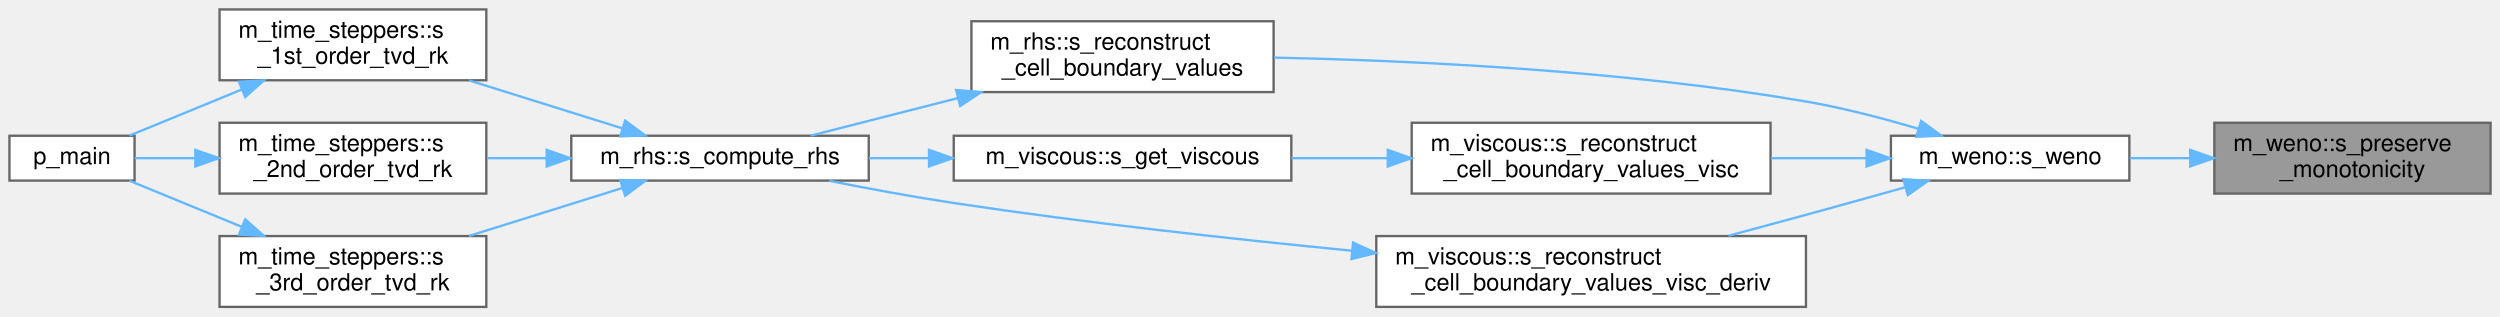
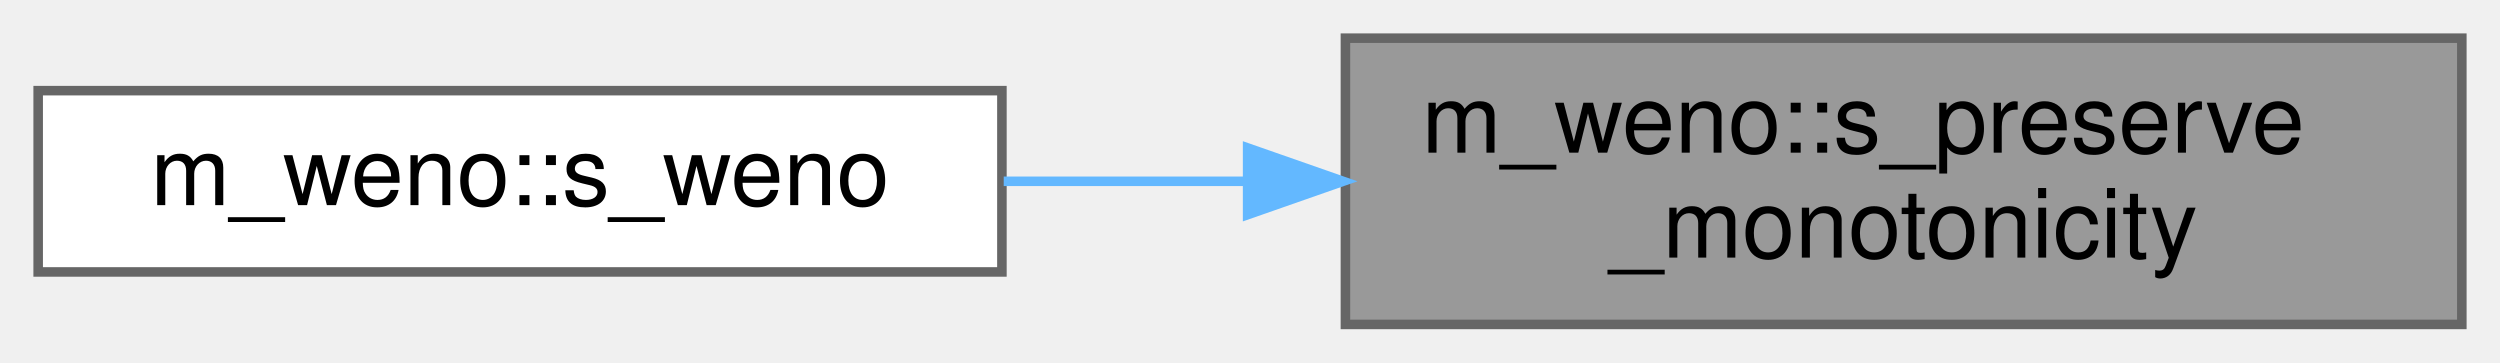
- <svg xmlns="http://www.w3.org/2000/svg" xmlns:xlink="http://www.w3.org/1999/xlink" width="1059pt" height="134pt" viewBox="0.00 0.00 1059.00 134.00">
-   <g id="graph0" class="graph" transform="scale(1 1) rotate(0) translate(4 130)">
+ <svg xmlns="http://www.w3.org/2000/svg" xmlns:xlink="http://www.w3.org/1999/xlink" width="262pt" height="38pt" viewBox="0.00 0.00 262.00 38.00">
+   <g id="graph0" class="graph" transform="scale(1 1) rotate(0) translate(4 34)">
    <g id="Node000001" class="node">
      <g id="a_Node000001">
        <a xlink:title="The goal of this subroutine is to ensure that the WENO reconstruction is monotonic....">
-           <polygon fill="#999999" stroke="#666666" points="1051,-78 934,-78 934,-48 1051,-48 1051,-78" />
-           <text text-anchor="start" x="942" y="-66" font-family="Helvetica,sans-Serif" font-size="10.00">m_weno::s_preserve</text>
-           <text text-anchor="middle" x="992.5" y="-55" font-family="Helvetica,sans-Serif" font-size="10.00">_monotonicity</text>
+           <polygon fill="#999999" stroke="#666666" points="254,-30 137,-30 137,0 254,0 254,-30" />
+           <text text-anchor="start" x="145" y="-18" font-family="Helvetica,sans-Serif" font-size="10.00">m_weno::s_preserve</text>
+           <text text-anchor="middle" x="195.5" y="-7" font-family="Helvetica,sans-Serif" font-size="10.00">_monotonicity</text>
        </a>
      </g>
    </g>
    <g id="Node000002" class="node">
      <g id="a_Node000002">
        <a xlink:href="namespacem__weno.html#abf60919ebaaf298c15e8a3a1167610e0" target="_top" xlink:title=" ">
-           <polygon fill="white" stroke="#666666" points="898,-72.5 797,-72.5 797,-53.5 898,-53.5 898,-72.5" />
-           <text text-anchor="middle" x="847.5" y="-60.5" font-family="Helvetica,sans-Serif" font-size="10.00">m_weno::s_weno</text>
+           <polygon fill="white" stroke="#666666" points="101,-24.5 0,-24.5 0,-5.5 101,-5.5 101,-24.5" />
+           <text text-anchor="middle" x="50.5" y="-12.5" font-family="Helvetica,sans-Serif" font-size="10.00">m_weno::s_weno</text>
        </a>
      </g>
    </g>
    <g id="edge1_Node000001_Node000002" class="edge">
      <g id="a_edge1_Node000001_Node000002">
        <a xlink:title=" ">
-           <path fill="none" stroke="#63b8ff" d="M923.71,-63C915.11,-63 906.44,-63 898.19,-63" />
-           <polygon fill="#63b8ff" stroke="#63b8ff" points="923.75,-66.5 933.75,-63 923.75,-59.5 923.75,-66.5" />
-         </a>
-       </g>
-     </g>
-     <g id="Node000003" class="node">
-       <g id="a_Node000003">
-         <a xlink:href="namespacem__rhs.html#a48c0b3313ccec916c5cb2652f8cad5b0" target="_top" xlink:title="The purpose of this subroutine is to WENO-reconstruct the left and the right cell-boundary values,...">
-           <polygon fill="white" stroke="#666666" points="535.5,-121 407.5,-121 407.5,-91 535.5,-91 535.5,-121" />
-           <text text-anchor="start" x="415.5" y="-109" font-family="Helvetica,sans-Serif" font-size="10.00">m_rhs::s_reconstruct</text>
-           <text text-anchor="middle" x="471.5" y="-98" font-family="Helvetica,sans-Serif" font-size="10.00">_cell_boundary_values</text>
-         </a>
-       </g>
-     </g>
-     <g id="edge2_Node000002_Node000003" class="edge">
-       <g id="a_edge2_Node000002_Node000003">
-         <a xlink:title=" ">
-           <path fill="none" stroke="#63b8ff" d="M808.58,-75.47C793.88,-79.82 776.8,-84.29 761,-87 684.19,-100.16 594.44,-104.35 535.69,-105.6" />
-           <polygon fill="#63b8ff" stroke="#63b8ff" points="809.79,-78.76 818.34,-72.5 807.75,-72.07 809.79,-78.76" />
-         </a>
-       </g>
-     </g>
-     <g id="Node000009" class="node">
-       <g id="a_Node000009">
-         <a xlink:href="namespacem__viscous.html#a057da8ef357307243a56ea3f94fbb907" target="_top" xlink:title=" ">
-           <polygon fill="white" stroke="#666666" points="746,-78 594,-78 594,-48 746,-48 746,-78" />
-           <text text-anchor="start" x="602" y="-66" font-family="Helvetica,sans-Serif" font-size="10.00">m_viscous::s_reconstruct</text>
-           <text text-anchor="middle" x="670" y="-55" font-family="Helvetica,sans-Serif" font-size="10.00">_cell_boundary_values_visc</text>
-         </a>
-       </g>
-     </g>
-     <g id="edge10_Node000002_Node000009" class="edge">
-       <g id="a_edge10_Node000002_Node000009">
-         <a xlink:title=" ">
-           <path fill="none" stroke="#63b8ff" d="M786.5,-63C773.53,-63 759.66,-63 746.19,-63" />
-           <polygon fill="#63b8ff" stroke="#63b8ff" points="786.68,-66.5 796.68,-63 786.68,-59.5 786.68,-66.5" />
-         </a>
-       </g>
-     </g>
-     <g id="Node000011" class="node">
-       <g id="a_Node000011">
-         <a xlink:href="namespacem__viscous.html#a35048d96fa6ee17f1b9ffc11252ef2b5" target="_top" xlink:title=" ">
-           <polygon fill="white" stroke="#666666" points="761,-30 579,-30 579,0 761,0 761,-30" />
-           <text text-anchor="start" x="587" y="-18" font-family="Helvetica,sans-Serif" font-size="10.00">m_viscous::s_reconstruct</text>
-           <text text-anchor="middle" x="670" y="-7" font-family="Helvetica,sans-Serif" font-size="10.00">_cell_boundary_values_visc_deriv</text>
-         </a>
-       </g>
-     </g>
-     <g id="edge13_Node000002_Node000011" class="edge">
-       <g id="a_edge13_Node000002_Node000011">
-         <a xlink:title=" ">
-           <path fill="none" stroke="#63b8ff" d="M802.88,-50.64C789.45,-46.86 774.63,-42.73 761,-39 750.39,-36.1 739.07,-33.04 728.16,-30.12" />
-           <polygon fill="#63b8ff" stroke="#63b8ff" points="802.25,-54.1 812.82,-53.44 804.15,-47.36 802.25,-54.1" />
-         </a>
-       </g>
-     </g>
-     <g id="Node000004" class="node">
-       <g id="a_Node000004">
-         <a xlink:href="namespacem__rhs.html#a361f0038973069452cc88430c49bcfe8" target="_top" xlink:title=" ">
-           <polygon fill="white" stroke="#666666" points="364,-72.5 238,-72.5 238,-53.5 364,-53.5 364,-72.5" />
-           <text text-anchor="middle" x="301" y="-60.5" font-family="Helvetica,sans-Serif" font-size="10.00">m_rhs::s_compute_rhs</text>
-         </a>
-       </g>
-     </g>
-     <g id="edge3_Node000003_Node000004" class="edge">
-       <g id="a_edge3_Node000003_Node000004">
-         <a xlink:title=" ">
-           <path fill="none" stroke="#63b8ff" d="M401.86,-88.48C380.48,-83.03 357.7,-77.22 339.31,-72.52" />
-           <polygon fill="#63b8ff" stroke="#63b8ff" points="401.01,-91.88 411.57,-90.96 402.74,-85.1 401.01,-91.88" />
-         </a>
-       </g>
-     </g>
-     <g id="Node000005" class="node">
-       <g id="a_Node000005">
-         <a xlink:href="namespacem__time__steppers.html#a8876606e6152b6c8f35272074a088142" target="_top" xlink:title="1st order TVD RK time-stepping algorithm">
-           <polygon fill="white" stroke="#666666" points="202,-126 89,-126 89,-96 202,-96 202,-126" />
-           <text text-anchor="start" x="97" y="-114" font-family="Helvetica,sans-Serif" font-size="10.00">m_time_steppers::s</text>
-           <text text-anchor="middle" x="145.5" y="-103" font-family="Helvetica,sans-Serif" font-size="10.00">_1st_order_tvd_rk</text>
-         </a>
-       </g>
-     </g>
-     <g id="edge4_Node000004_Node000005" class="edge">
-       <g id="a_edge4_Node000004_Node000005">
-         <a xlink:title=" ">
-           <path fill="none" stroke="#63b8ff" d="M259.61,-75.63C239.7,-81.86 215.54,-89.41 194.67,-95.94" />
-           <polygon fill="#63b8ff" stroke="#63b8ff" points="260.81,-78.92 269.31,-72.6 258.72,-72.24 260.81,-78.92" />
-         </a>
-       </g>
-     </g>
-     <g id="Node000007" class="node">
-       <g id="a_Node000007">
-         <a xlink:href="namespacem__time__steppers.html#adb82b6c6041c825d0999e6890ed825cc" target="_top" xlink:title="2nd order TVD RK time-stepping algorithm">
-           <polygon fill="white" stroke="#666666" points="202,-78 89,-78 89,-48 202,-48 202,-78" />
-           <text text-anchor="start" x="97" y="-66" font-family="Helvetica,sans-Serif" font-size="10.00">m_time_steppers::s</text>
-           <text text-anchor="middle" x="145.5" y="-55" font-family="Helvetica,sans-Serif" font-size="10.00">_2nd_order_tvd_rk</text>
-         </a>
-       </g>
-     </g>
-     <g id="edge6_Node000004_Node000007" class="edge">
-       <g id="a_edge6_Node000004_Node000007">
-         <a xlink:title=" ">
-           <path fill="none" stroke="#63b8ff" d="M227.4,-63C219.02,-63 210.57,-63 202.46,-63" />
-           <polygon fill="#63b8ff" stroke="#63b8ff" points="227.57,-66.5 237.57,-63 227.57,-59.5 227.57,-66.5" />
-         </a>
-       </g>
-     </g>
-     <g id="Node000008" class="node">
-       <g id="a_Node000008">
-         <a xlink:href="namespacem__time__steppers.html#ae08efa7df1f8efae0f726dd5114176a8" target="_top" xlink:title="3rd order TVD RK time-stepping algorithm">
-           <polygon fill="white" stroke="#666666" points="202,-30 89,-30 89,0 202,0 202,-30" />
-           <text text-anchor="start" x="97" y="-18" font-family="Helvetica,sans-Serif" font-size="10.00">m_time_steppers::s</text>
-           <text text-anchor="middle" x="145.5" y="-7" font-family="Helvetica,sans-Serif" font-size="10.00">_3rd_order_tvd_rk</text>
-         </a>
-       </g>
-     </g>
-     <g id="edge8_Node000004_Node000008" class="edge">
-       <g id="a_edge8_Node000004_Node000008">
-         <a xlink:title=" ">
-           <path fill="none" stroke="#63b8ff" d="M259.61,-50.37C239.7,-44.14 215.54,-36.59 194.67,-30.06" />
-           <polygon fill="#63b8ff" stroke="#63b8ff" points="258.72,-53.76 269.31,-53.4 260.81,-47.08 258.72,-53.76" />
-         </a>
-       </g>
-     </g>
-     <g id="Node000006" class="node">
-       <g id="a_Node000006">
-         <a xlink:href="p__main_8fpp_8f90.html#aeec10ee8e2940c953967da3e374e1579" target="_top" xlink:title="Quasi-conservative, shock- and interface- capturing finite-volume scheme for the multicomponent Navie...">
-           <polygon fill="white" stroke="#666666" points="53,-72.5 0,-72.5 0,-53.5 53,-53.5 53,-72.5" />
-           <text text-anchor="middle" x="26.5" y="-60.5" font-family="Helvetica,sans-Serif" font-size="10.00">p_main</text>
-         </a>
-       </g>
-     </g>
-     <g id="edge5_Node000005_Node000006" class="edge">
-       <g id="a_edge5_Node000005_Node000006">
-         <a xlink:title=" ">
-           <path fill="none" stroke="#63b8ff" d="M98.39,-92.08C82.08,-85.39 64.43,-78.15 50.81,-72.56" />
-           <polygon fill="#63b8ff" stroke="#63b8ff" points="97.22,-95.39 107.8,-95.94 99.88,-88.91 97.22,-95.39" />
-         </a>
-       </g>
-     </g>
-     <g id="edge7_Node000007_Node000006" class="edge">
-       <g id="a_edge7_Node000007_Node000006">
-         <a xlink:title=" ">
-           <path fill="none" stroke="#63b8ff" d="M78.51,-63C69.51,-63 60.74,-63 53.09,-63" />
-           <polygon fill="#63b8ff" stroke="#63b8ff" points="78.74,-66.5 88.74,-63 78.74,-59.5 78.74,-66.5" />
-         </a>
-       </g>
-     </g>
-     <g id="edge9_Node000008_Node000006" class="edge">
-       <g id="a_edge9_Node000008_Node000006">
-         <a xlink:title=" ">
-           <path fill="none" stroke="#63b8ff" d="M98.39,-33.92C82.08,-40.61 64.43,-47.85 50.81,-53.44" />
-           <polygon fill="#63b8ff" stroke="#63b8ff" points="99.88,-37.09 107.8,-30.06 97.22,-30.61 99.88,-37.09" />
-         </a>
-       </g>
-     </g>
-     <g id="Node000010" class="node">
-       <g id="a_Node000010">
-         <a xlink:href="namespacem__viscous.html#a053d62a222e638f9529280b9af6d0406" target="_top" xlink:title="Computes viscous terms.">
-           <polygon fill="white" stroke="#666666" points="543,-72.5 400,-72.5 400,-53.5 543,-53.5 543,-72.5" />
-           <text text-anchor="middle" x="471.5" y="-60.5" font-family="Helvetica,sans-Serif" font-size="10.00">m_viscous::s_get_viscous</text>
-         </a>
-       </g>
-     </g>
-     <g id="edge11_Node000009_Node000010" class="edge">
-       <g id="a_edge11_Node000009_Node000010">
-         <a xlink:title=" ">
-           <path fill="none" stroke="#63b8ff" d="M583.6,-63C570.07,-63 556.21,-63 543.06,-63" />
-           <polygon fill="#63b8ff" stroke="#63b8ff" points="583.87,-66.5 593.87,-63 583.87,-59.5 583.87,-66.5" />
-         </a>
-       </g>
-     </g>
-     <g id="edge12_Node000010_Node000004" class="edge">
-       <g id="a_edge12_Node000010_Node000004">
-         <a xlink:title=" ">
-           <path fill="none" stroke="#63b8ff" d="M389.52,-63C380.97,-63 372.36,-63 364.07,-63" />
-           <polygon fill="#63b8ff" stroke="#63b8ff" points="389.53,-66.5 399.53,-63 389.53,-59.5 389.53,-66.5" />
-         </a>
-       </g>
-     </g>
-     <g id="edge14_Node000011_Node000004" class="edge">
-       <g id="a_edge14_Node000011_Node000004">
-         <a xlink:title=" ">
-           <path fill="none" stroke="#63b8ff" d="M568.8,-23.78C518.08,-28.74 455.63,-35.62 400,-44 382.69,-46.61 363.79,-50.11 347.24,-53.4" />
-           <polygon fill="#63b8ff" stroke="#63b8ff" points="569.17,-27.26 578.78,-22.82 568.49,-20.29 569.17,-27.26" />
+           <path fill="none" stroke="#63b8ff" d="M126.71,-15C118.11,-15 109.44,-15 101.19,-15" />
+           <polygon fill="#63b8ff" stroke="#63b8ff" points="126.75,-18.5 136.75,-15 126.75,-11.5 126.75,-18.5" />
        </a>
      </g>
    </g>
  </g>
</svg>
